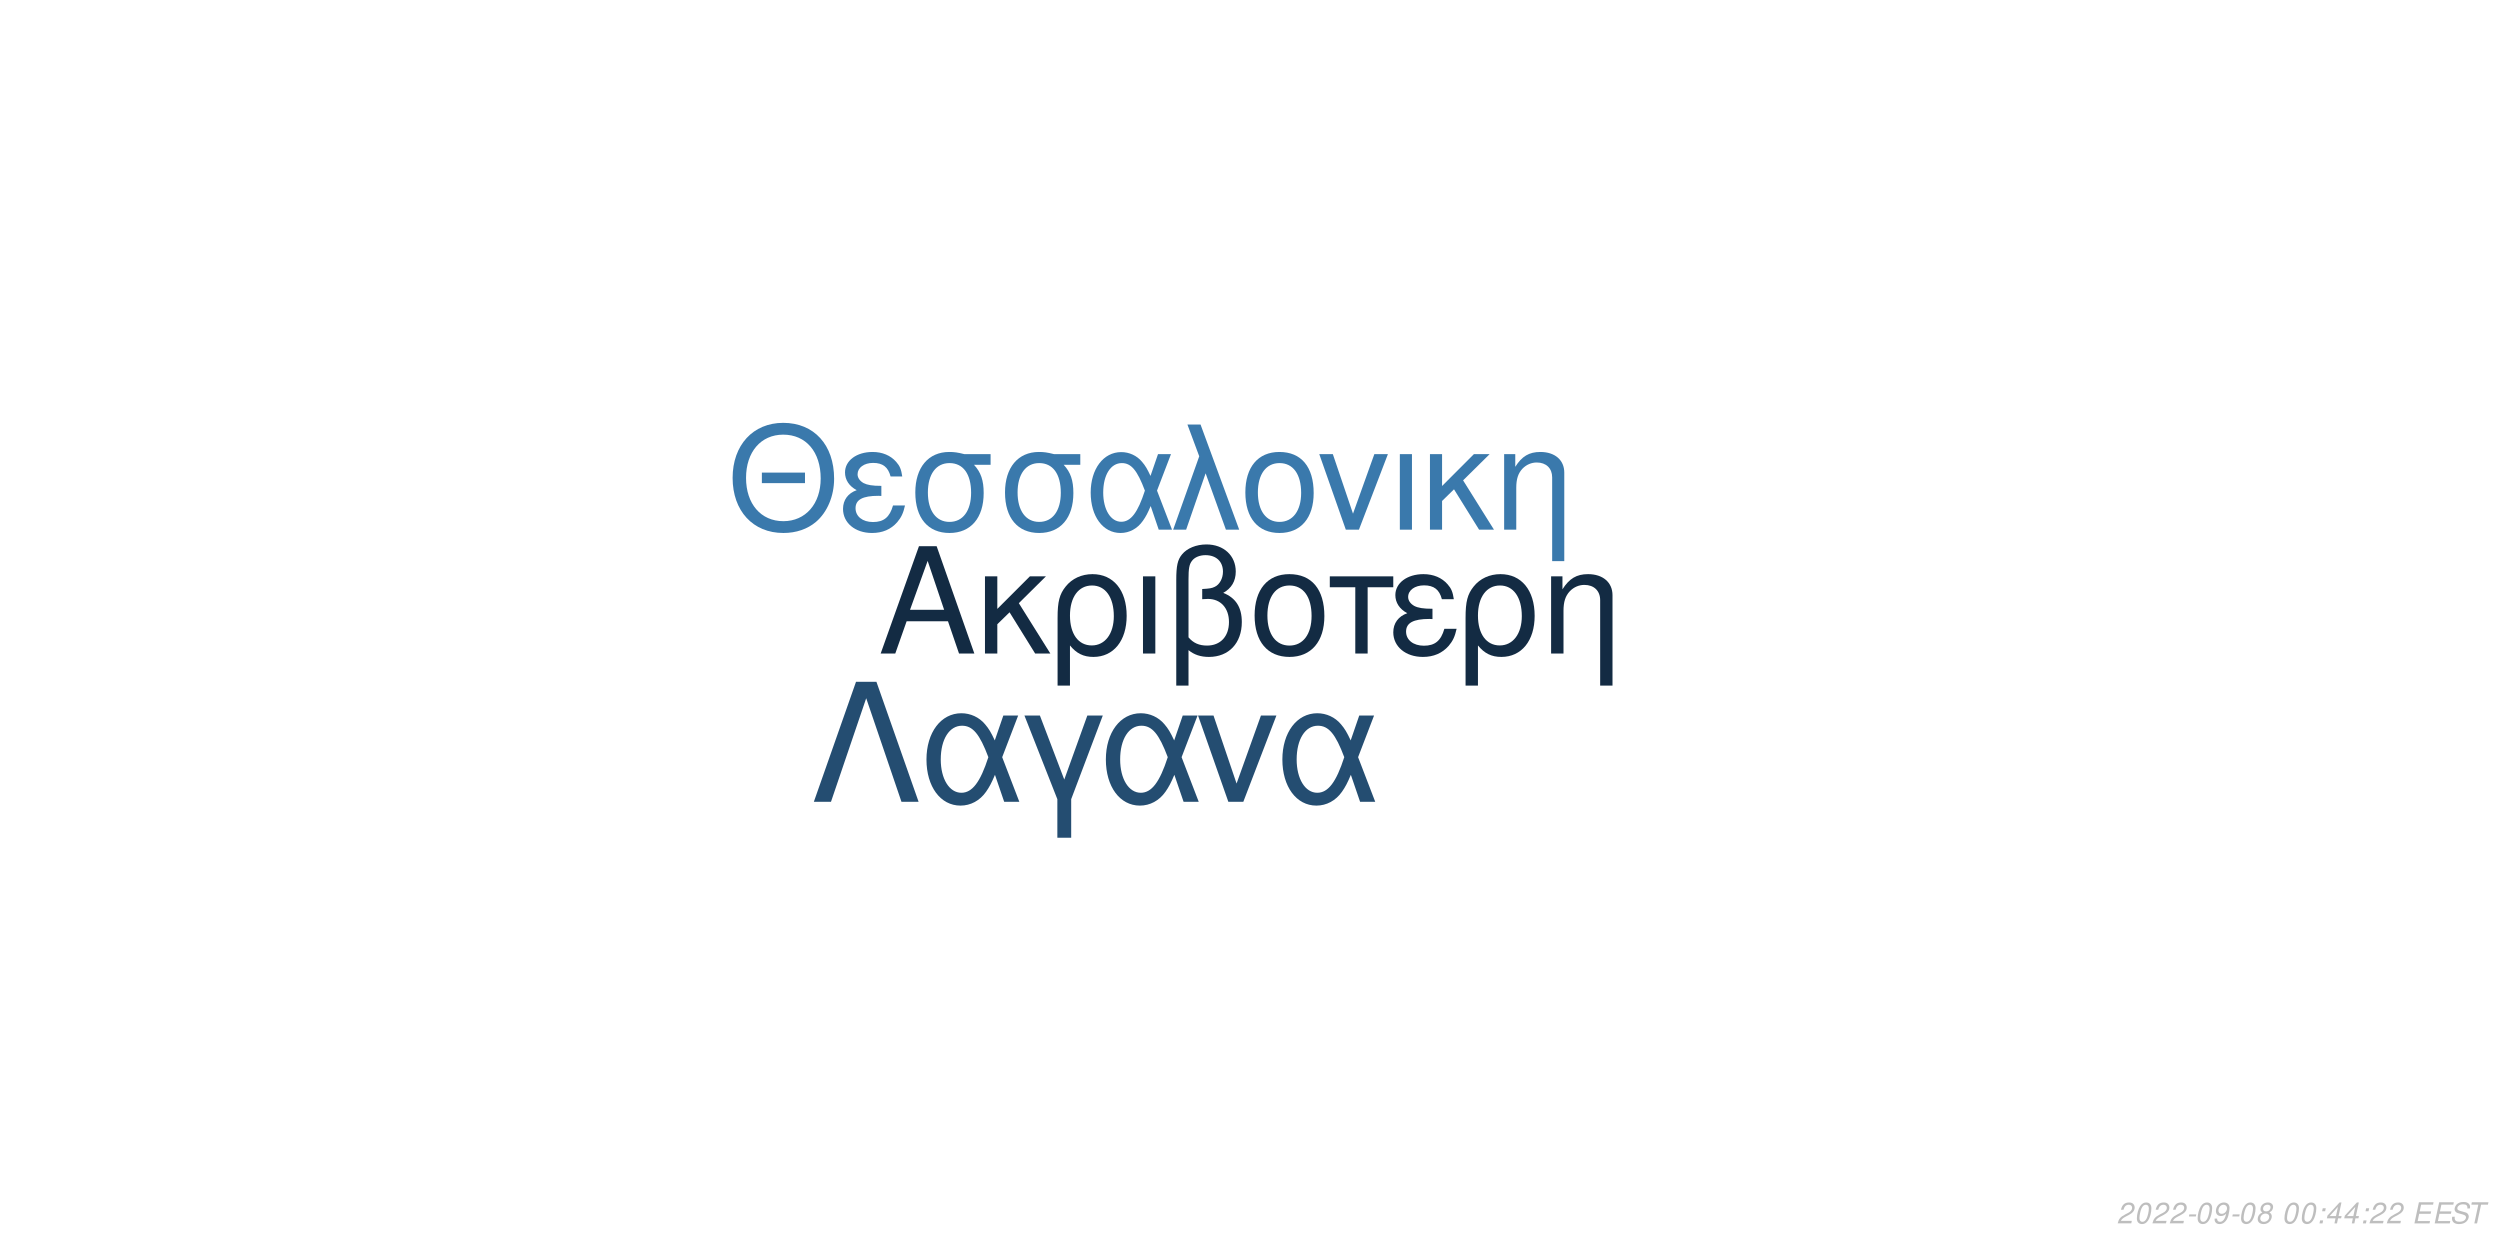
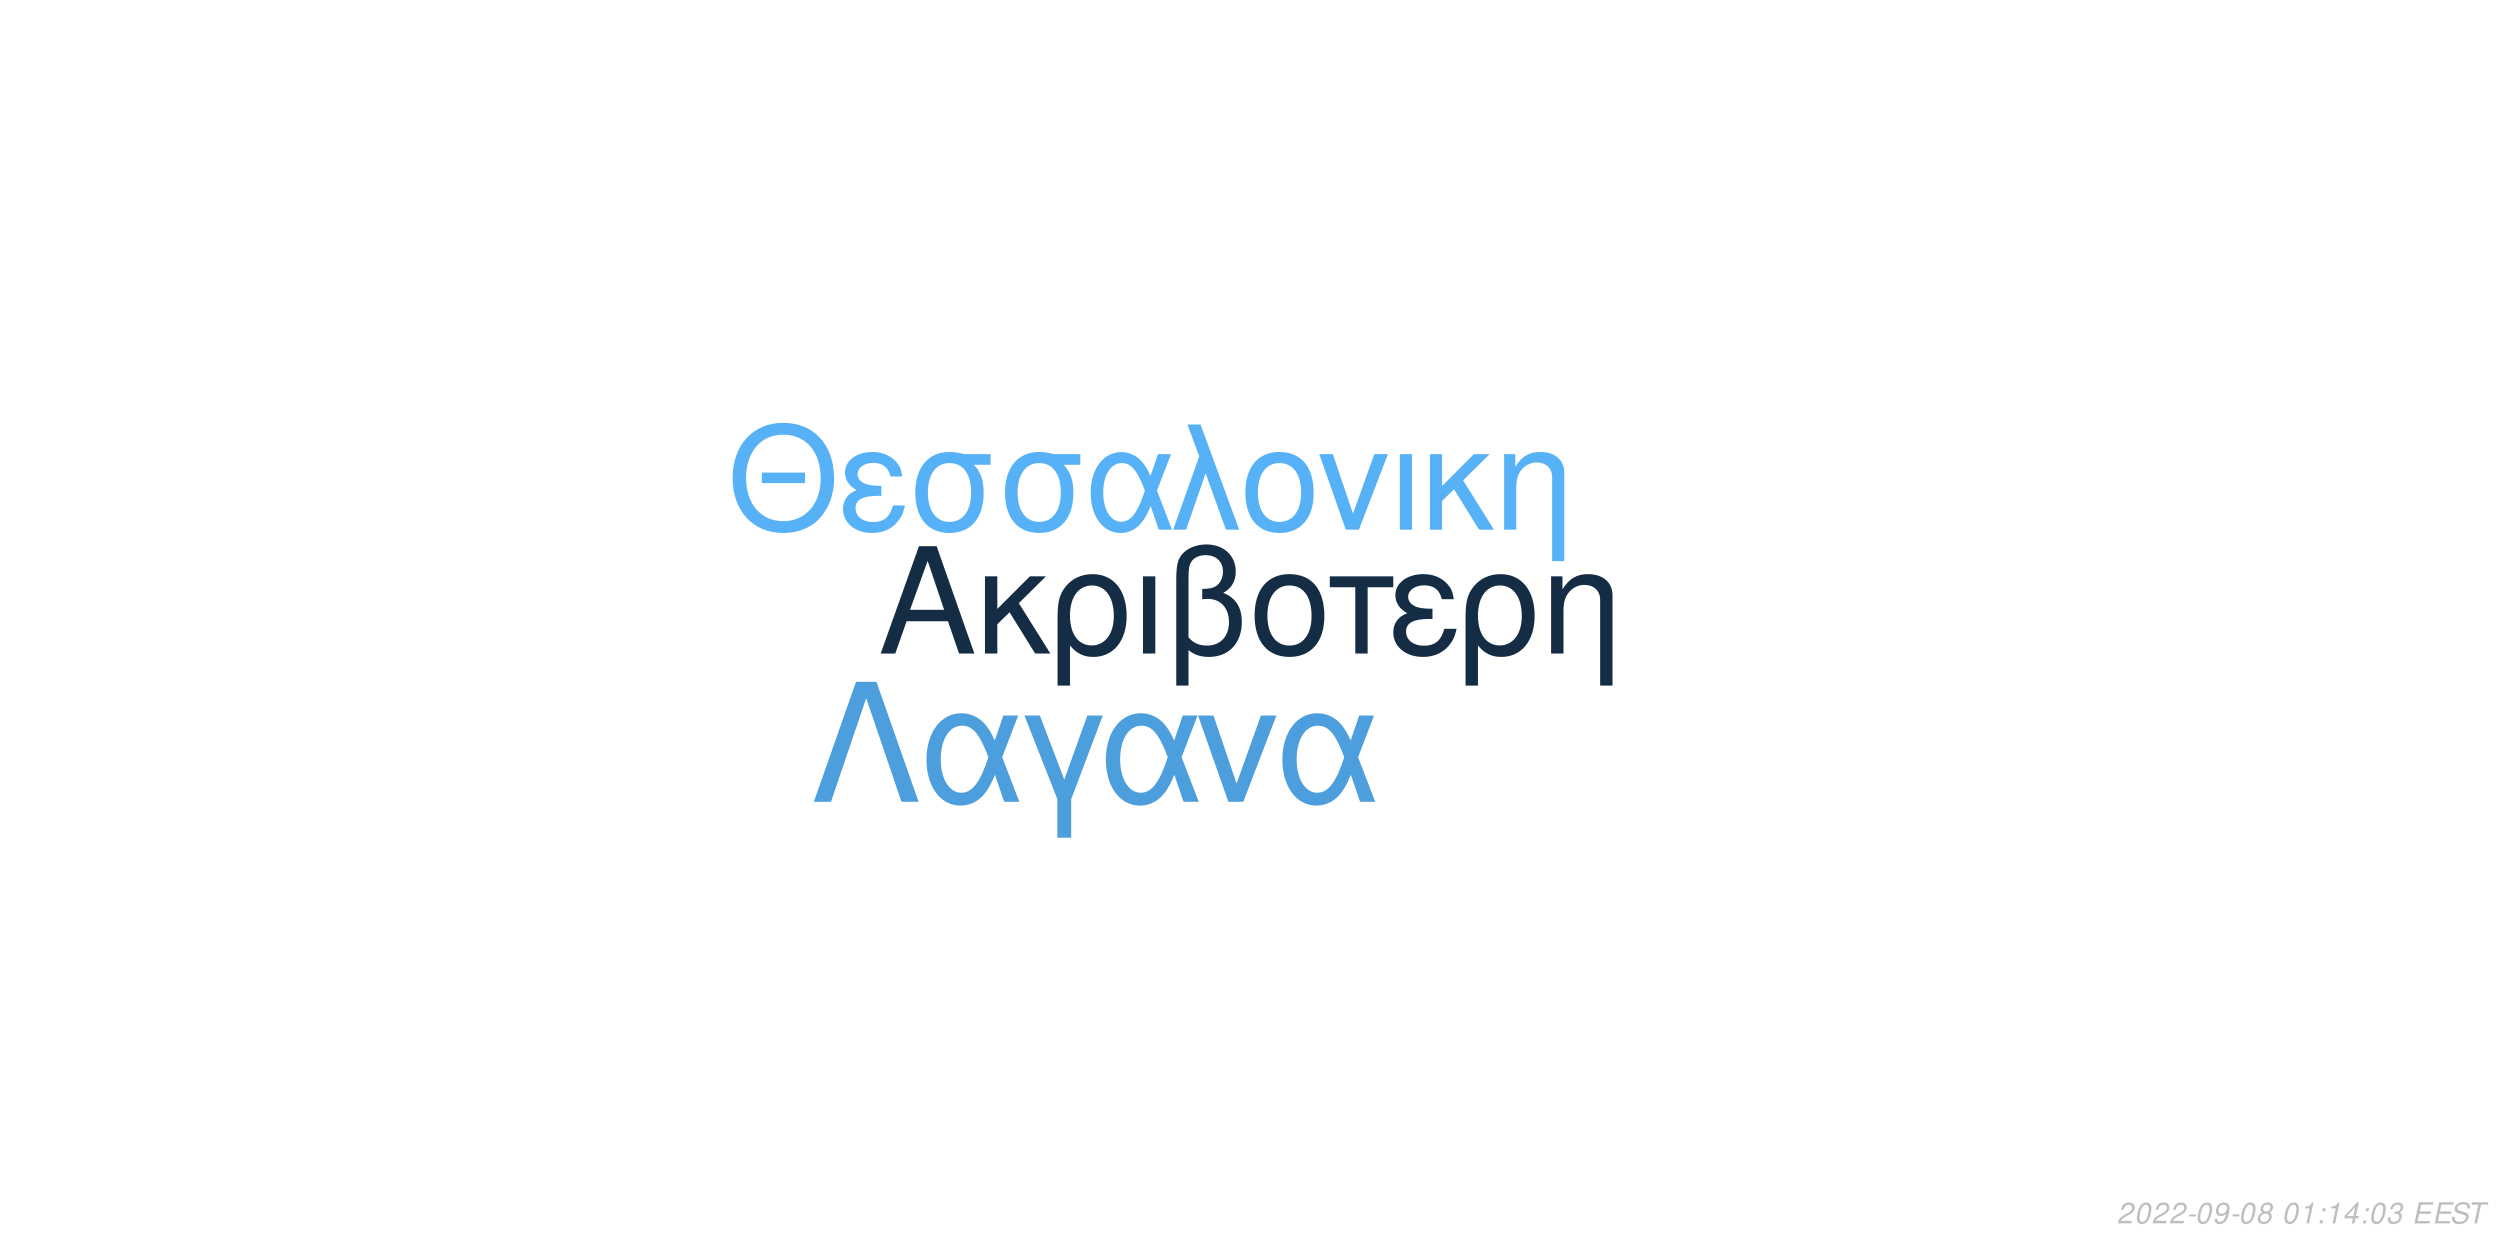
<svg xmlns="http://www.w3.org/2000/svg" xmlns:xlink="http://www.w3.org/1999/xlink" width="864pt" height="432pt" viewBox="0 0 864 432" version="1.1">
  <defs>
    <g>
      <symbol overflow="visible" id="glyph0-0">
        <path style="stroke:none;" d="" />
      </symbol>
      <symbol overflow="visible" id="glyph0-1">
        <path style="stroke:none;" d="M 24.125 -11.141 L 27.938 0 L 33.234 0 L 20.203 -37.094 L 14.094 -37.094 L 0.859 0 L 5.906 0 L 9.828 -11.141 Z M 22.797 -15.109 L 11 -15.109 L 17.094 -32.016 Z M 22.797 -15.109 " />
      </symbol>
      <symbol overflow="visible" id="glyph0-2">
        <path style="stroke:none;" d="M 7.172 -15.422 L 7.172 -26.672 L 2.906 -26.672 L 2.906 0 L 7.172 0 L 7.172 -10.125 L 11.406 -14.25 L 20.25 0 L 25.5 0 L 14.609 -17.406 L 23.969 -26.672 L 18.422 -26.672 Z M 7.172 -15.422 " />
      </symbol>
      <symbol overflow="visible" id="glyph0-3">
        <path style="stroke:none;" d="M 3 11.094 L 7.281 11.094 L 7.281 -2.797 C 9.516 -0.047 11.953 1.172 15.375 1.172 C 22.344 1.172 26.875 -4.422 26.875 -13.031 C 26.875 -21.891 22.297 -27.438 15.062 -27.438 C 11.297 -27.438 7.984 -25.906 5.797 -23.156 C 3.672 -20.516 3 -17.969 3 -12.359 Z M 14.906 -23.516 C 19.547 -23.516 22.438 -19.438 22.438 -12.922 C 22.438 -6.812 19.391 -2.797 14.812 -2.797 C 10.172 -2.797 7.281 -6.766 7.281 -13.125 C 7.281 -19.484 10.234 -23.516 14.906 -23.516 Z M 14.906 -23.516 " />
      </symbol>
      <symbol overflow="visible" id="glyph0-4">
        <path style="stroke:none;" d="M 3.516 0 L 7.781 0 L 7.781 -26.672 L 3.516 -26.672 Z M 3.516 0 " />
      </symbol>
      <symbol overflow="visible" id="glyph0-5">
        <path style="stroke:none;" d="M 4.016 11.094 L 8.25 11.094 L 8.25 -1.172 C 10.172 0.406 12.422 1.172 15.312 1.172 C 22.188 1.172 26.672 -3.609 26.672 -10.891 C 26.672 -15.984 24.578 -19.234 20.25 -20.969 C 23.109 -22.547 24.578 -25.031 24.578 -28.344 C 24.578 -33.844 20.406 -37.703 14.453 -37.703 C 10.938 -37.703 7.734 -36.391 6 -34.25 C 4.484 -32.422 4.016 -30.328 4.016 -25.391 Z M 8.25 -25.656 C 8.25 -29.359 8.5 -30.844 9.469 -32.062 C 10.375 -33.281 12.156 -34 14.094 -34 C 17.812 -34 20.156 -31.812 20.156 -28.297 C 20.156 -25.953 18.984 -23.812 17.297 -23.047 C 16.281 -22.547 15.469 -22.438 12.984 -22.297 L 12.984 -18.781 C 13.734 -18.828 14.344 -18.875 14.969 -18.875 C 19.344 -18.875 22.234 -15.719 22.234 -10.891 C 22.234 -5.906 19.281 -2.75 14.656 -2.75 C 11.953 -2.75 9.922 -3.609 8.25 -5.594 Z M 8.25 -25.656 " />
      </symbol>
      <symbol overflow="visible" id="glyph0-6">
        <path style="stroke:none;" d="M 14.094 -27.438 C 6.562 -27.438 2.094 -22.094 2.094 -13.125 C 2.094 -4.125 6.562 1.172 14.141 1.172 C 21.672 1.172 26.203 -4.172 26.203 -12.922 C 26.203 -22.188 21.828 -27.438 14.094 -27.438 Z M 14.141 -23.516 C 18.938 -23.516 21.781 -19.594 21.781 -12.984 C 21.781 -6.672 18.828 -2.75 14.141 -2.75 C 9.422 -2.75 6.516 -6.672 6.516 -13.125 C 6.516 -19.594 9.422 -23.516 14.141 -23.516 Z M 14.141 -23.516 " />
      </symbol>
      <symbol overflow="visible" id="glyph0-7">
        <path style="stroke:none;" d="M 7.891 0 L 12.156 0 L 12.156 -22.906 L 21.016 -22.906 L 21.016 -26.672 L -0.922 -26.672 L -0.922 -22.906 L 7.891 -22.906 Z M 7.891 0 " />
      </symbol>
      <symbol overflow="visible" id="glyph0-8">
        <path style="stroke:none;" d="M 14.562 -15.469 C 11.344 -15.469 9.562 -15.781 8.297 -16.438 C 6.922 -17.203 6.156 -18.328 6.156 -19.547 C 6.156 -21.891 8.453 -23.562 11.656 -23.562 C 15.062 -23.562 16.953 -22.094 17.812 -18.781 L 21.938 -18.781 C 21.578 -21.266 21.062 -22.5 19.797 -23.922 C 17.812 -26.203 14.906 -27.438 11.453 -27.438 C 5.797 -27.438 1.734 -24.375 1.734 -20.203 C 1.734 -17.609 3.156 -15.375 5.859 -13.938 C 2.797 -12.875 1.016 -10.484 1.016 -7.328 C 1.016 -2.391 5.297 1.172 11.25 1.172 C 14.969 1.172 17.906 -0.109 20.156 -2.641 C 21.578 -4.328 22.297 -5.797 22.906 -8.547 L 18.672 -8.547 C 17.5 -4.422 15.422 -2.703 11.609 -2.703 C 7.938 -2.703 5.438 -4.688 5.438 -7.578 C 5.438 -10.578 7.938 -11.953 13.484 -11.953 C 13.641 -11.953 14.094 -11.953 14.562 -11.906 Z M 14.562 -15.469 " />
      </symbol>
      <symbol overflow="visible" id="glyph0-9">
        <path style="stroke:none;" d="M 3.562 -26.672 L 3.562 0 L 7.844 0 L 7.844 -14.703 C 7.844 -17.906 8.5 -19.891 10.031 -21.531 C 11.406 -22.953 13.188 -23.719 15.062 -23.719 C 18.375 -23.719 20.516 -21.672 20.516 -18.469 L 20.516 11.094 L 24.781 11.094 L 24.781 -20.156 C 24.781 -24.578 21.469 -27.438 16.328 -27.438 C 12.359 -27.438 9.828 -25.906 7.484 -22.188 L 7.484 -26.672 Z M 3.562 -26.672 " />
      </symbol>
      <symbol overflow="visible" id="glyph1-0">
        <path style="stroke:none;" d="" />
      </symbol>
      <symbol overflow="visible" id="glyph1-1">
        <path style="stroke:none;" d="M 26.859 -19.734 L 11.953 -19.734 L 11.953 -16.094 L 26.859 -16.094 Z M 19.328 -36.922 C 8.922 -36.922 1.844 -29.25 1.844 -17.891 C 1.844 -6.484 8.875 1.141 19.391 1.141 C 23.812 1.141 27.703 -0.203 30.641 -2.688 C 34.578 -6.031 36.922 -11.656 36.922 -17.594 C 36.922 -29.297 30 -36.922 19.328 -36.922 Z M 19.328 -32.844 C 27.203 -32.844 32.281 -26.906 32.281 -17.688 C 32.281 -8.922 27.062 -2.938 19.391 -2.938 C 11.609 -2.938 6.484 -8.922 6.484 -17.891 C 6.484 -26.859 11.609 -32.844 19.328 -32.844 Z M 19.328 -32.844 " />
      </symbol>
      <symbol overflow="visible" id="glyph1-2">
        <path style="stroke:none;" d="M 14.25 -15.141 C 11.109 -15.141 9.375 -15.453 8.125 -16.094 C 6.781 -16.844 6.031 -17.938 6.031 -19.141 C 6.031 -21.422 8.266 -23.078 11.406 -23.078 C 14.75 -23.078 16.594 -21.625 17.438 -18.391 L 21.469 -18.391 C 21.125 -20.828 20.625 -22.031 19.391 -23.422 C 17.438 -25.656 14.594 -26.859 11.219 -26.859 C 5.688 -26.859 1.688 -23.875 1.688 -19.781 C 1.688 -17.234 3.094 -15.047 5.734 -13.656 C 2.734 -12.609 1 -10.266 1 -7.172 C 1 -2.344 5.188 1.141 11.016 1.141 C 14.656 1.141 17.547 -0.094 19.734 -2.594 C 21.125 -4.234 21.828 -5.688 22.422 -8.375 L 18.281 -8.375 C 17.141 -4.328 15.094 -2.641 11.359 -2.641 C 7.766 -2.641 5.328 -4.578 5.328 -7.422 C 5.328 -10.359 7.766 -11.703 13.203 -11.703 C 13.359 -11.703 13.797 -11.703 14.25 -11.656 Z M 14.25 -15.141 " />
      </symbol>
      <symbol overflow="visible" id="glyph1-3">
        <path style="stroke:none;" d="M 29 -26.109 L 19.938 -26.109 C 17.594 -26.703 16.438 -26.859 14.703 -26.859 C 7.469 -26.859 2.984 -21.469 2.984 -12.859 C 2.984 -4.031 7.375 1.141 14.797 1.141 C 22.172 1.141 26.609 -4.078 26.609 -12.656 C 26.609 -17.047 25.656 -19.828 23.266 -22.422 L 29 -22.422 Z M 14.797 -23.016 C 19.531 -23.016 22.266 -19.234 22.266 -12.75 C 22.266 -6.531 19.438 -2.688 14.797 -2.688 C 10.172 -2.688 7.328 -6.531 7.328 -12.859 C 7.328 -19.188 10.172 -23.016 14.797 -23.016 Z M 14.797 -23.016 " />
      </symbol>
      <symbol overflow="visible" id="glyph1-4">
        <path style="stroke:none;" d="M 29.344 -26.109 L 24.859 -26.109 L 22.266 -18.578 C 21.125 -21.031 20.484 -22.125 19.328 -23.469 C 17.547 -25.609 14.906 -26.812 12.156 -26.812 C 5.984 -26.812 1.594 -20.984 1.594 -12.812 C 1.594 -4.578 5.828 1.141 11.906 1.141 C 14.953 1.141 17.734 -0.344 19.625 -3.047 C 20.672 -4.531 21.281 -5.688 22.328 -8.172 L 25.109 0 L 29.703 0 L 24.516 -13.5 Z M 20.328 -13.5 C 17.891 -5.922 15.453 -2.734 12.156 -2.734 C 8.516 -2.734 5.922 -6.922 5.922 -12.812 C 5.922 -18.938 8.516 -23.016 12.359 -23.016 C 15.594 -23.016 17.688 -20.531 20.328 -13.5 Z M 20.328 -13.5 " />
      </symbol>
      <symbol overflow="visible" id="glyph1-5">
        <path style="stroke:none;" d="M 1.094 0 L 5.578 0 L 12.312 -19.484 L 19.328 0 L 23.922 0 L 10.562 -36.328 L 6.031 -36.328 L 10.109 -25.359 Z M 1.094 0 " />
      </symbol>
      <symbol overflow="visible" id="glyph1-6">
        <path style="stroke:none;" d="M 13.797 -26.859 C 6.422 -26.859 2.047 -21.625 2.047 -12.859 C 2.047 -4.031 6.422 1.141 13.859 1.141 C 21.234 1.141 25.656 -4.078 25.656 -12.656 C 25.656 -21.719 21.375 -26.859 13.797 -26.859 Z M 13.859 -23.016 C 18.531 -23.016 21.328 -19.188 21.328 -12.703 C 21.328 -6.531 18.438 -2.688 13.859 -2.688 C 9.219 -2.688 6.375 -6.531 6.375 -12.859 C 6.375 -19.188 9.219 -23.016 13.859 -23.016 Z M 13.859 -23.016 " />
      </symbol>
      <symbol overflow="visible" id="glyph1-7">
        <path style="stroke:none;" d="M 14.297 0 L 24.312 -26.109 L 19.625 -26.109 L 12.25 -5.531 L 5.281 -26.109 L 0.594 -26.109 L 9.766 0 Z M 14.297 0 " />
      </symbol>
      <symbol overflow="visible" id="glyph1-8">
        <path style="stroke:none;" d="M 3.438 0 L 7.625 0 L 7.625 -26.109 L 3.438 -26.109 Z M 3.438 0 " />
      </symbol>
      <symbol overflow="visible" id="glyph1-9">
        <path style="stroke:none;" d="M 7.031 -15.094 L 7.031 -26.109 L 2.844 -26.109 L 2.844 0 L 7.031 0 L 7.031 -9.922 L 11.156 -13.953 L 19.828 0 L 24.969 0 L 14.297 -17.047 L 23.469 -26.109 L 18.031 -26.109 Z M 7.031 -15.094 " />
      </symbol>
      <symbol overflow="visible" id="glyph1-10">
        <path style="stroke:none;" d="M 3.484 -26.109 L 3.484 0 L 7.672 0 L 7.672 -14.406 C 7.672 -17.547 8.328 -19.484 9.812 -21.078 C 11.156 -22.469 12.906 -23.219 14.75 -23.219 C 17.984 -23.219 20.078 -21.234 20.078 -18.094 L 20.078 10.859 L 24.266 10.859 L 24.266 -19.734 C 24.266 -24.062 21.031 -26.859 16 -26.859 C 12.109 -26.859 9.609 -25.359 7.328 -21.719 L 7.328 -26.109 Z M 3.484 -26.109 " />
      </symbol>
      <symbol overflow="visible" id="glyph2-0">
        <path style="stroke:none;" d="" />
      </symbol>
      <symbol overflow="visible" id="glyph2-1">
        <path style="stroke:none;" d="M 22.531 -41.484 L 15.484 -41.484 L 0.906 0 L 6.828 0 L 19 -35.797 L 31.188 0 L 37.109 0 Z M 22.531 -41.484 " />
      </symbol>
      <symbol overflow="visible" id="glyph2-2">
        <path style="stroke:none;" d="M 33.516 -29.812 L 28.391 -29.812 L 25.438 -21.219 C 24.125 -24.016 23.391 -25.266 22.078 -26.797 C 20.031 -29.25 17.016 -30.609 13.891 -30.609 C 6.828 -30.609 1.828 -23.953 1.828 -14.625 C 1.828 -5.234 6.656 1.312 13.594 1.312 C 17.078 1.312 20.266 -0.391 22.422 -3.469 C 23.609 -5.172 24.297 -6.484 25.5 -9.328 L 28.688 0 L 33.922 0 L 28 -15.422 Z M 23.219 -15.422 C 20.422 -6.766 17.641 -3.125 13.891 -3.125 C 9.734 -3.125 6.766 -7.906 6.766 -14.625 C 6.766 -21.625 9.734 -26.297 14.109 -26.297 C 17.812 -26.297 20.203 -23.453 23.219 -15.422 Z M 23.219 -15.422 " />
      </symbol>
      <symbol overflow="visible" id="glyph2-3">
        <path style="stroke:none;" d="M 12.062 12.406 L 16.844 12.406 L 16.844 -0.906 L 27.766 -29.812 L 22.422 -29.812 L 14.453 -7.688 L 6.031 -29.812 L 0.688 -29.812 L 12.062 -0.906 Z M 12.062 12.406 " />
      </symbol>
      <symbol overflow="visible" id="glyph2-4">
        <path style="stroke:none;" d="M 16.328 0 L 27.766 -29.812 L 22.422 -29.812 L 14 -6.312 L 6.031 -29.812 L 0.688 -29.812 L 11.156 0 Z M 16.328 0 " />
      </symbol>
      <symbol overflow="visible" id="glyph3-0">
        <path style="stroke:none;" d="" />
      </symbol>
      <symbol overflow="visible" id="glyph3-1">
        <path style="stroke:none;" d="M 5.234 -0.875 L 1.469 -0.875 C 1.641 -1.375 2.203 -1.891 3.109 -2.344 L 4.234 -2.938 C 5.562 -3.625 6.219 -4.469 6.219 -5.484 C 6.219 -5.938 6.062 -6.359 5.797 -6.656 C 5.469 -7.047 4.984 -7.234 4.312 -7.234 C 2.766 -7.234 1.891 -6.453 1.484 -4.734 L 2.375 -4.734 C 2.484 -5.188 2.609 -5.484 2.797 -5.75 C 3.094 -6.203 3.609 -6.453 4.188 -6.453 C 4.891 -6.453 5.344 -6.031 5.344 -5.375 C 5.344 -4.703 4.859 -4.094 4.016 -3.656 L 2.984 -3.125 C 1.234 -2.188 0.797 -1.656 0.344 -0.016 L 5.047 -0.016 Z M 5.234 -0.875 " />
      </symbol>
      <symbol overflow="visible" id="glyph3-2">
        <path style="stroke:none;" d="M 4.203 -7.234 C 3.375 -7.234 2.688 -6.812 2.125 -5.984 C 1.484 -5.047 0.984 -3.188 0.984 -1.734 C 0.984 -1.109 1.172 -0.562 1.484 -0.266 C 1.797 0.047 2.281 0.234 2.766 0.234 C 3.625 0.234 4.281 -0.156 4.859 -1.016 C 5.516 -1.953 6 -3.797 6 -5.266 C 6 -6.5 5.328 -7.234 4.203 -7.234 Z M 4.094 -6.453 C 4.734 -6.453 5.125 -5.984 5.125 -5.156 C 5.125 -4.203 4.781 -2.625 4.406 -1.812 C 3.984 -0.938 3.516 -0.547 2.875 -0.547 C 2.25 -0.547 1.875 -1.031 1.875 -1.828 C 1.875 -2.797 2.203 -4.344 2.594 -5.203 C 2.984 -6.047 3.453 -6.453 4.094 -6.453 Z M 4.094 -6.453 " />
      </symbol>
      <symbol overflow="visible" id="glyph3-3">
        <path style="stroke:none;" d="M 3.516 -3.125 L 1.125 -3.125 L 0.969 -2.406 L 3.359 -2.406 Z M 3.516 -3.125 " />
      </symbol>
      <symbol overflow="visible" id="glyph3-4">
        <path style="stroke:none;" d="M 0.844 -1.656 C 0.844 -1.547 0.844 -1.438 0.844 -1.375 C 0.844 -0.406 1.531 0.234 2.578 0.234 C 3.203 0.234 3.766 0.016 4.297 -0.438 C 4.938 -1 5.312 -1.656 5.594 -2.719 C 5.844 -3.672 6.016 -4.766 6.016 -5.375 C 6.016 -5.844 5.844 -6.328 5.547 -6.656 C 5.203 -7.031 4.703 -7.234 4.062 -7.234 C 2.516 -7.234 1.297 -5.938 1.297 -4.266 C 1.297 -3.203 1.984 -2.547 3.047 -2.547 C 3.484 -2.547 3.953 -2.672 4.281 -2.891 C 4.406 -2.984 4.547 -3.078 4.828 -3.344 C 4.438 -1.484 3.703 -0.547 2.703 -0.547 C 2.109 -0.547 1.719 -0.938 1.719 -1.547 L 1.719 -1.656 Z M 3.953 -6.453 C 4.625 -6.453 5.141 -5.953 5.141 -5.281 C 5.141 -4.188 4.312 -3.312 3.297 -3.312 C 2.594 -3.312 2.172 -3.734 2.172 -4.453 C 2.172 -5.562 2.984 -6.453 3.953 -6.453 Z M 3.953 -6.453 " />
      </symbol>
      <symbol overflow="visible" id="glyph3-5">
        <path style="stroke:none;" d="M 4.766 -3.797 C 5.078 -3.969 5.234 -4.078 5.438 -4.234 C 5.812 -4.594 6.062 -5.172 6.062 -5.734 C 6.062 -6.625 5.344 -7.234 4.266 -7.234 C 2.812 -7.234 1.703 -6.219 1.703 -4.875 C 1.703 -4.406 1.875 -4.125 2.359 -3.812 C 1.297 -3.312 0.75 -2.516 0.75 -1.469 C 0.75 -0.438 1.547 0.234 2.812 0.234 C 3.656 0.234 4.359 -0.094 4.938 -0.734 C 5.359 -1.234 5.609 -1.859 5.609 -2.438 C 5.609 -3.047 5.312 -3.516 4.766 -3.797 Z M 4.109 -6.453 C 4.797 -6.453 5.188 -6.125 5.188 -5.578 C 5.188 -5.266 5.062 -4.922 4.859 -4.672 C 4.562 -4.312 4.188 -4.156 3.656 -4.156 C 2.984 -4.156 2.594 -4.453 2.594 -4.984 C 2.594 -5.859 3.203 -6.453 4.109 -6.453 Z M 3.453 -3.406 C 4.234 -3.406 4.734 -2.984 4.734 -2.312 C 4.734 -1.312 3.922 -0.547 2.875 -0.547 C 2.125 -0.547 1.625 -0.969 1.625 -1.625 C 1.625 -2.609 2.438 -3.406 3.453 -3.406 Z M 3.453 -3.406 " />
      </symbol>
      <symbol overflow="visible" id="glyph3-6">
        <path style="stroke:none;" d="" />
      </symbol>
      <symbol overflow="visible" id="glyph3-7">
+         <path style="stroke:none;" d="M 3.703 -5.188 L 2.594 0 L 3.469 0 L 5.016 -7.234 L 4.438 -7.234 C 3.906 -6.156 3.688 -6.016 2.234 -5.812 L 2.109 -5.188 Z M 3.703 -5.188 " />
+       </symbol>
+       <symbol overflow="visible" id="glyph3-8">
        <path style="stroke:none;" d="M 2.359 -1.031 L 1.312 -1.031 L 1.094 0 L 2.141 0 Z M 3.266 -5.234 L 2.219 -5.234 L 2 -4.203 L 3.047 -4.203 Z M 3.266 -5.234 " />
      </symbol>
-       <symbol overflow="visible" id="glyph3-8">
+       <symbol overflow="visible" id="glyph3-9">
        <path style="stroke:none;" d="M 3.625 -1.75 L 3.266 0 L 4.141 0 L 4.516 -1.75 L 5.562 -1.75 L 5.734 -2.531 L 4.688 -2.531 L 5.688 -7.234 L 5.016 -7.234 L 0.844 -2.672 L 0.641 -1.75 Z M 3.797 -2.531 L 1.594 -2.531 L 4.469 -5.703 Z M 3.797 -2.531 " />
      </symbol>
-       <symbol overflow="visible" id="glyph3-9">
+       <symbol overflow="visible" id="glyph3-10">
+         <path style="stroke:none;" d="M 2.922 -3.312 C 3.125 -3.344 3.234 -3.344 3.375 -3.344 C 4.203 -3.344 4.688 -3 4.688 -2.406 C 4.688 -1.312 3.906 -0.547 2.781 -0.547 C 2.047 -0.547 1.594 -0.938 1.594 -1.562 C 1.594 -1.719 1.609 -1.844 1.656 -2.094 L 0.766 -2.094 C 0.734 -1.797 0.719 -1.641 0.719 -1.469 C 0.719 -0.375 1.406 0.234 2.641 0.234 C 3.547 0.234 4.297 -0.078 4.812 -0.656 C 5.266 -1.156 5.562 -1.875 5.562 -2.547 C 5.562 -3.125 5.344 -3.453 4.797 -3.734 C 5.641 -4.234 6.016 -4.844 6.016 -5.734 C 6.016 -6.656 5.312 -7.234 4.203 -7.234 C 3.375 -7.234 2.672 -6.938 2.188 -6.375 C 1.891 -6.031 1.703 -5.641 1.516 -4.906 L 2.391 -4.906 C 2.5 -5.359 2.594 -5.594 2.734 -5.812 C 3.047 -6.234 3.516 -6.453 4.078 -6.453 C 4.734 -6.453 5.141 -6.125 5.141 -5.578 C 5.141 -5.188 5.016 -4.797 4.797 -4.547 C 4.516 -4.234 4 -4.062 3.266 -4.062 L 3.078 -4.062 Z M 2.922 -3.312 " />
+       </symbol>
+       <symbol overflow="visible" id="glyph3-11">
        <path style="stroke:none;" d="M 2.547 -3.312 L 6.5 -3.312 L 6.688 -4.141 L 2.719 -4.141 L 3.219 -6.469 L 7.344 -6.469 L 7.516 -7.297 L 2.453 -7.297 L 0.906 0 L 6.125 0 L 6.297 -0.812 L 2.016 -0.812 Z M 2.547 -3.312 " />
      </symbol>
-       <symbol overflow="visible" id="glyph3-10">
+       <symbol overflow="visible" id="glyph3-12">
        <path style="stroke:none;" d="M 7.062 -5.156 C 7.125 -5.438 7.141 -5.562 7.141 -5.703 C 7.141 -6.156 6.938 -6.594 6.594 -6.891 C 6.188 -7.25 5.656 -7.406 4.875 -7.406 C 3.844 -7.406 3.047 -7.125 2.5 -6.562 C 2.094 -6.141 1.781 -5.438 1.781 -4.922 C 1.781 -4.297 2.219 -3.766 2.891 -3.562 L 4.594 -3.094 C 5.406 -2.859 5.734 -2.578 5.734 -2.094 C 5.734 -1.781 5.547 -1.406 5.266 -1.141 C 4.844 -0.766 4.266 -0.578 3.453 -0.578 C 2.328 -0.578 1.812 -0.984 1.812 -1.906 C 1.812 -2.047 1.812 -2.125 1.844 -2.312 L 0.984 -2.312 C 0.906 -2.062 0.891 -1.906 0.891 -1.688 C 0.891 -0.484 1.797 0.234 3.297 0.234 C 4.359 0.234 5.234 -0.062 5.812 -0.609 C 6.344 -1.078 6.688 -1.797 6.688 -2.375 C 6.688 -2.641 6.609 -2.906 6.453 -3.156 C 6.234 -3.5 5.938 -3.703 5.469 -3.828 L 3.75 -4.312 C 2.984 -4.547 2.734 -4.734 2.734 -5.188 C 2.734 -5.547 2.875 -5.844 3.188 -6.109 C 3.547 -6.438 4.031 -6.594 4.703 -6.594 C 5.266 -6.594 5.688 -6.484 5.906 -6.297 C 6.094 -6.125 6.219 -5.797 6.219 -5.516 C 6.219 -5.422 6.203 -5.344 6.188 -5.156 Z M 7.062 -5.156 " />
      </symbol>
-       <symbol overflow="visible" id="glyph3-11">
+       <symbol overflow="visible" id="glyph3-13">
        <path style="stroke:none;" d="M 4.938 -6.469 L 7.312 -6.469 L 7.484 -7.297 L 1.75 -7.297 L 1.578 -6.469 L 3.984 -6.469 L 2.609 0 L 3.547 0 Z M 4.938 -6.469 " />
      </symbol>
    </g>
  </defs>
  <g id="surface1">
    <rect x="0" y="0" width="864" height="432" style="fill:rgb(100%,100%,100%);fill-opacity:1;stroke:none;" />
-     <g style="fill:rgb(7.451%,16.863%,26.275%);fill-opacity:1;">
+     <g style="fill:rgb(7.843%,17.255%,26.667%);fill-opacity:1;">
      <use xlink:href="#glyph0-1" x="303.5" y="225.861" />
      <use xlink:href="#glyph0-2" x="337.5" y="225.861" />
      <use xlink:href="#glyph0-3" x="362.5" y="225.861" />
      <use xlink:href="#glyph0-4" x="391.5" y="225.861" />
      <use xlink:href="#glyph0-5" x="402.5" y="225.861" />
      <use xlink:href="#glyph0-6" x="431.5" y="225.861" />
      <use xlink:href="#glyph0-7" x="460.5" y="225.861" />
      <use xlink:href="#glyph0-8" x="480.5" y="225.861" />
      <use xlink:href="#glyph0-3" x="503.5" y="225.861" />
      <use xlink:href="#glyph0-9" x="532.5" y="225.861" />
    </g>
-     <g style="fill:rgb(22.745%,47.451%,67.451%);fill-opacity:1;">
+     <g style="fill:rgb(33.725%,69.412%,96.863%);fill-opacity:1;">
      <use xlink:href="#glyph1-1" x="251.348" y="183.058" />
      <use xlink:href="#glyph1-2" x="290.348" y="183.058" />
      <use xlink:href="#glyph1-3" x="313.348" y="183.058" />
      <use xlink:href="#glyph1-3" x="344.348" y="183.058" />
      <use xlink:href="#glyph1-4" x="375.348" y="183.058" />
      <use xlink:href="#glyph1-5" x="404.348" y="183.058" />
      <use xlink:href="#glyph1-6" x="428.348" y="183.058" />
      <use xlink:href="#glyph1-7" x="455.348" y="183.058" />
      <use xlink:href="#glyph1-8" x="480.348" y="183.058" />
      <use xlink:href="#glyph1-9" x="491.348" y="183.058" />
      <use xlink:href="#glyph1-10" x="516.348" y="183.058" />
    </g>
-     <g style="fill:rgb(14.118%,30.196%,44.314%);fill-opacity:1;">
+     <g style="fill:rgb(30.196%,61.961%,86.667%);fill-opacity:1;">
      <use xlink:href="#glyph2-1" x="280.359" y="277.105" />
      <use xlink:href="#glyph2-2" x="318.359" y="277.105" />
      <use xlink:href="#glyph2-3" x="353.359" y="277.105" />
      <use xlink:href="#glyph2-2" x="380.359" y="277.105" />
      <use xlink:href="#glyph2-4" x="413.359" y="277.105" />
      <use xlink:href="#glyph2-2" x="441.359" y="277.105" />
    </g>
    <g style="fill:rgb(74.51%,74.51%,74.51%);fill-opacity:1;">
      <use xlink:href="#glyph3-1" x="731.52" y="422.81" />
      <use xlink:href="#glyph3-2" x="737.52" y="422.81" />
      <use xlink:href="#glyph3-1" x="743.52" y="422.81" />
      <use xlink:href="#glyph3-1" x="749.52" y="422.81" />
      <use xlink:href="#glyph3-3" x="755.52" y="422.81" />
      <use xlink:href="#glyph3-2" x="758.52" y="422.81" />
      <use xlink:href="#glyph3-4" x="764.52" y="422.81" />
      <use xlink:href="#glyph3-3" x="770.52" y="422.81" />
      <use xlink:href="#glyph3-2" x="773.52" y="422.81" />
      <use xlink:href="#glyph3-5" x="779.52" y="422.81" />
      <use xlink:href="#glyph3-6" x="785.52" y="422.81" />
      <use xlink:href="#glyph3-2" x="788.52" y="422.81" />
-       <use xlink:href="#glyph3-2" x="794.52" y="422.81" />
-       <use xlink:href="#glyph3-7" x="800.52" y="422.81" />
-       <use xlink:href="#glyph3-8" x="803.52" y="422.81" />
-       <use xlink:href="#glyph3-8" x="809.52" y="422.81" />
-       <use xlink:href="#glyph3-7" x="815.52" y="422.81" />
-       <use xlink:href="#glyph3-1" x="818.52" y="422.81" />
-       <use xlink:href="#glyph3-1" x="824.52" y="422.81" />
+       <use xlink:href="#glyph3-7" x="794.52" y="422.81" />
+       <use xlink:href="#glyph3-8" x="800.52" y="422.81" />
+       <use xlink:href="#glyph3-7" x="803.52" y="422.81" />
+       <use xlink:href="#glyph3-9" x="809.52" y="422.81" />
+       <use xlink:href="#glyph3-8" x="815.52" y="422.81" />
+       <use xlink:href="#glyph3-2" x="818.52" y="422.81" />
+       <use xlink:href="#glyph3-10" x="824.52" y="422.81" />
      <use xlink:href="#glyph3-6" x="830.52" y="422.81" />
-       <use xlink:href="#glyph3-9" x="833.52" y="422.81" />
-       <use xlink:href="#glyph3-9" x="840.52" y="422.81" />
-       <use xlink:href="#glyph3-10" x="846.52" y="422.81" />
-       <use xlink:href="#glyph3-11" x="852.52" y="422.81" />
+       <use xlink:href="#glyph3-11" x="833.52" y="422.81" />
+       <use xlink:href="#glyph3-11" x="840.52" y="422.81" />
+       <use xlink:href="#glyph3-12" x="846.52" y="422.81" />
+       <use xlink:href="#glyph3-13" x="852.52" y="422.81" />
    </g>
  </g>
</svg>
